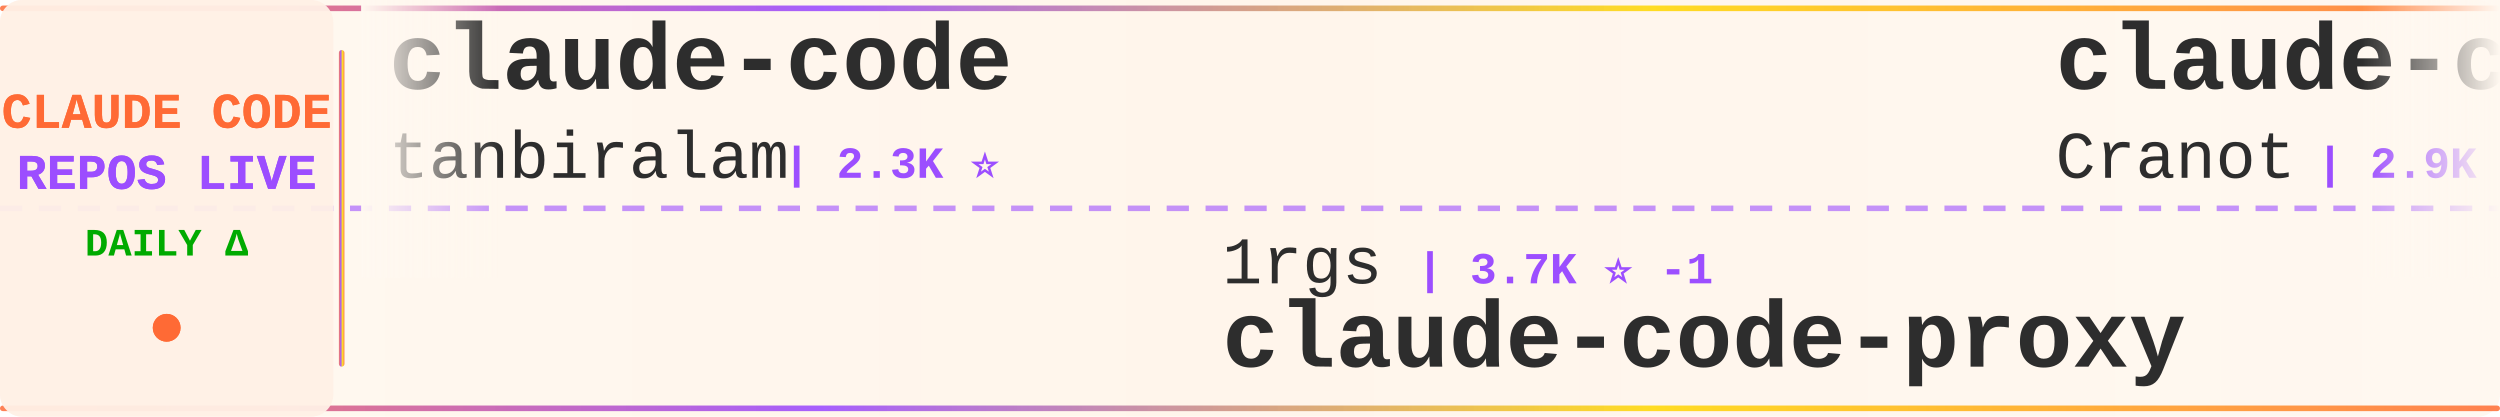
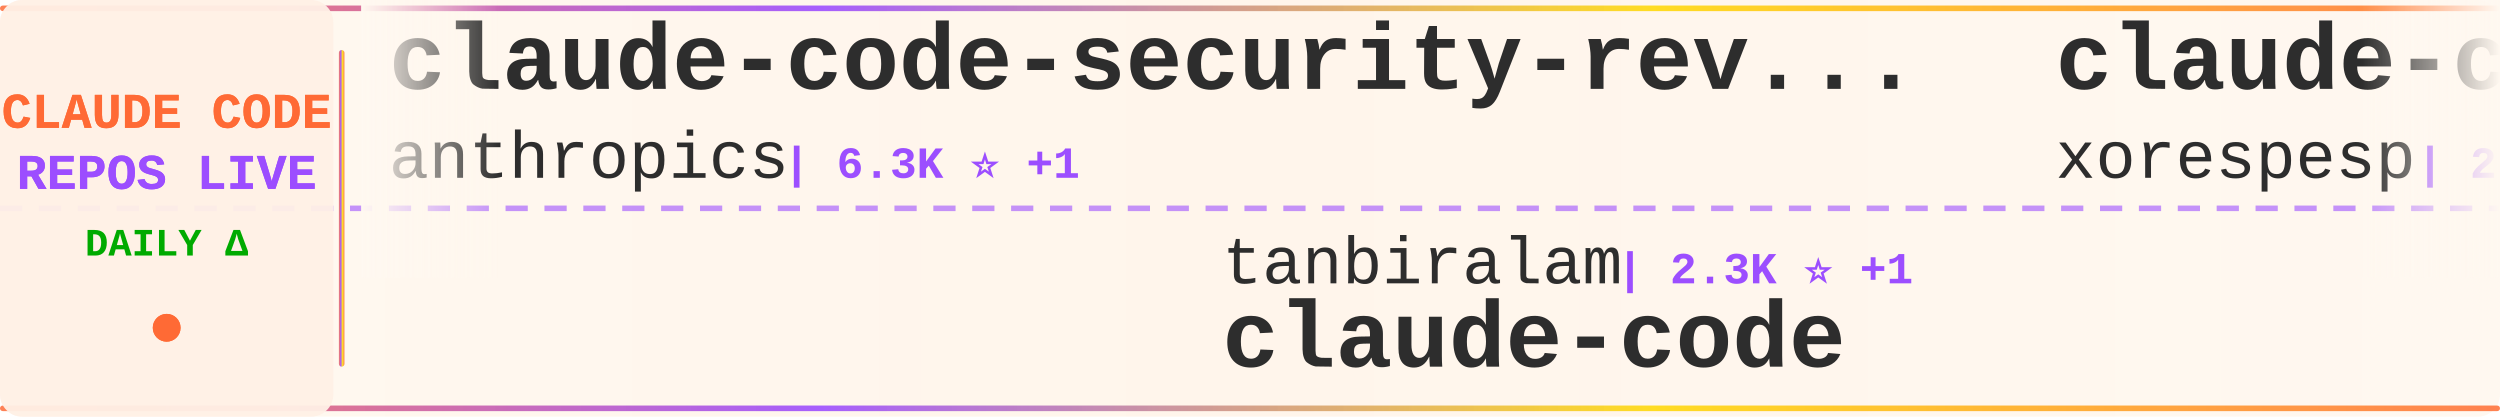
<svg xmlns="http://www.w3.org/2000/svg" width="900" height="150">
  <defs>
    <linearGradient id="tickerBg" x1="0%" y1="0%" x2="100%" y2="0%">
      <stop offset="0%" style="stop-color:#fff8f0;stop-opacity:0.98" />
      <stop offset="50%" style="stop-color:#fff5eb;stop-opacity:1" />
      <stop offset="100%" style="stop-color:#fff8f0;stop-opacity:0.98" />
    </linearGradient>
    <linearGradient id="borderGrad" x1="0%" y1="0%" x2="100%" y2="0%">
      <stop offset="0%" style="stop-color:#FF6B35;stop-opacity:0.85">
        <animate attributeName="stop-opacity" values="0.85;1;0.85" dur="2s" repeatCount="indefinite" />
      </stop>
      <stop offset="33%" style="stop-color:#9C4EFF;stop-opacity:0.9">
        <animate attributeName="stop-opacity" values="0.9;1;0.9" dur="2.2s" repeatCount="indefinite" />
      </stop>
      <stop offset="66%" style="stop-color:#FFD700;stop-opacity:0.85">
        <animate attributeName="stop-opacity" values="0.85;1;0.85" dur="1.8s" repeatCount="indefinite" />
      </stop>
      <stop offset="100%" style="stop-color:#FF6B35;stop-opacity:0.85">
        <animate attributeName="stop-opacity" values="0.85;1;0.85" dur="2s" repeatCount="indefinite" />
      </stop>
    </linearGradient>
    <filter id="textGlow">
      <feGaussianBlur stdDeviation="0.15" result="coloredBlur" />
      <feMerge>
        <feMergeNode in="coloredBlur" />
        <feMergeNode in="SourceGraphic" />
      </feMerge>
    </filter>
    <filter id="metricGlow">
      <feGaussianBlur stdDeviation="0.2" result="coloredBlur" />
      <feMerge>
        <feMergeNode in="coloredBlur" />
        <feMergeNode in="SourceGraphic" />
      </feMerge>
    </filter>
    <linearGradient id="leftFade" x1="0%" y1="0%" x2="100%" y2="0%">
      <stop offset="0%" style="stop-color:#fff8f0;stop-opacity:1" />
      <stop offset="100%" style="stop-color:#fff8f0;stop-opacity:0" />
    </linearGradient>
    <linearGradient id="rightFade" x1="0%" y1="0%" x2="100%" y2="0%">
      <stop offset="0%" style="stop-color:#fff8f0;stop-opacity:0" />
      <stop offset="100%" style="stop-color:#fff8f0;stop-opacity:1" />
    </linearGradient>
  </defs>
  <rect width="900" height="150" fill="url(#tickerBg)" rx="8" />
  <rect x="0" y="2" width="900" height="2" fill="url(#borderGrad)" rx="1" />
  <rect x="0" y="146" width="900" height="2" fill="url(#borderGrad)" rx="1" />
  <line x1="0" y1="75" x2="900" y2="75" stroke="#9C4EFF" stroke-width="2" stroke-dasharray="8 6" opacity="0.6" />
  <rect x="0" y="0" width="120" height="150" fill="#fff0e6" opacity="0.95" rx="8" />
  <text x="60" y="46" font-family="'Courier New', monospace" font-size="18" font-weight="bold" fill="#FF6B35" text-anchor="middle" filter="url(#textGlow)">
    CLAUDE CODE
  </text>
  <text x="60" y="68" font-family="'Courier New', monospace" font-size="18" font-weight="bold" fill="#9C4EFF" text-anchor="middle" filter="url(#textGlow)">
    REPOS LIVE
  </text>
  <text x="60" y="92" font-family="'Courier New', monospace" font-size="14" font-weight="bold" fill="#00aa00" text-anchor="middle">
    DAILY Δ
  </text>
  <circle cx="60" cy="118" r="5" fill="#FF6B35" filter="url(#metricGlow)">
    <animate attributeName="r" values="4;6;4" dur="1.5s" repeatCount="indefinite" />
    <animate attributeName="opacity" values="0.6;1;0.6" dur="1.5s" repeatCount="indefinite" />
  </circle>
  <rect x="122" y="18" width="2" height="114" fill="url(#borderGrad)" rx="1" />
  <clipPath id="tickerClip">
    <rect x="130" y="0" width="770" height="150" />
  </clipPath>
  <g clip-path="url(#tickerClip)">
    <g id="tickerItems">
      <animateTransform attributeName="transform" attributeType="XML" type="translate" from="0 0" to="-3000 0" dur="54s" repeatCount="indefinite" />
      <g transform="translate(0, 0)">
-         <text x="140" y="32" font-family="'Courier New', monospace" font-size="34" font-weight="bold" fill="#2d2d2d">claude-code</text>
-         <text x="140" y="64" font-family="'Courier New', monospace" font-size="24" font-weight="normal" fill="#2d2d2d" opacity="1.0">tanbiralam</text>
-         <text x="282" y="64" font-family="'Courier New', monospace" font-size="16" font-weight="bold" fill="#9C4EFF"> | 2.3K ⭐</text>
+         <text x="140" y="32" font-family="'Courier New', monospace" font-size="34" font-weight="bold" fill="#2d2d2d">claude-code-security-rev...</text>
+         <text x="140" y="64" font-family="'Courier New', monospace" font-size="24" font-weight="normal" fill="#2d2d2d" opacity="1.0">anthropics</text>
+         <text x="282" y="64" font-family="'Courier New', monospace" font-size="16" font-weight="bold" fill="#9C4EFF"> | 6.3K ⭐ +1</text>
      </g>
      <g transform="translate(300, 0)">
-         <text x="140" y="102" font-family="'Courier New', monospace" font-size="24" font-weight="normal" fill="#2d2d2d" opacity="1.0">1rgs</text>
-         <text x="210" y="102" font-family="'Courier New', monospace" font-size="16" font-weight="bold" fill="#9C4EFF"> | 3.7K ⭐ -1</text>
-         <text x="140" y="132" font-family="'Courier New', monospace" font-size="34" font-weight="bold" fill="#2d2d2d">claude-code-proxy</text>
+         <text x="140" y="102" font-family="'Courier New', monospace" font-size="24" font-weight="normal" fill="#2d2d2d" opacity="1.0">tanbiralam</text>
+         <text x="282" y="102" font-family="'Courier New', monospace" font-size="16" font-weight="bold" fill="#9C4EFF"> | 2.3K ⭐ +1</text>
+         <text x="140" y="132" font-family="'Courier New', monospace" font-size="34" font-weight="bold" fill="#2d2d2d">claude-code</text>
      </g>
      <g transform="translate(600, 0)">
+         <text x="140" y="32" font-family="'Courier New', monospace" font-size="34" font-weight="bold" fill="#2d2d2d">claude-code</text>
+         <text x="140" y="64" font-family="'Courier New', monospace" font-size="24" font-weight="normal" fill="#2d2d2d" opacity="1.0">xorespesp</text>
+         <text x="270" y="64" font-family="'Courier New', monospace" font-size="16" font-weight="bold" fill="#9C4EFF"> | 233 ⭐</text>
+       </g>
+       <g transform="translate(900, 0)">
+         <text x="140" y="102" font-family="'Courier New', monospace" font-size="24" font-weight="normal" fill="#2d2d2d" opacity="1.0">T-Lab-CUHKSZ</text>
+         <text x="306" y="102" font-family="'Courier New', monospace" font-size="16" font-weight="bold" fill="#9C4EFF"> | 329 ⭐</text>
+         <text x="140" y="132" font-family="'Courier New', monospace" font-size="34" font-weight="bold" fill="#2d2d2d">claude-code</text>
+       </g>
+       <g transform="translate(1200, 0)">
        <text x="140" y="32" font-family="'Courier New', monospace" font-size="34" font-weight="bold" fill="#2d2d2d">claude-code-guide</text>
        <text x="140" y="64" font-family="'Courier New', monospace" font-size="24" font-weight="normal" fill="#2d2d2d" opacity="1.0">Cranot</text>
        <text x="234" y="64" font-family="'Courier New', monospace" font-size="16" font-weight="bold" fill="#9C4EFF"> | 2.9K ⭐</text>
      </g>
-       <g transform="translate(900, 0)">
-         <text x="140" y="102" font-family="'Courier New', monospace" font-size="24" font-weight="normal" fill="#2d2d2d" opacity="1.0">ykdojo</text>
-         <text x="234" y="102" font-family="'Courier New', monospace" font-size="16" font-weight="bold" fill="#9C4EFF"> | 10.1K ⭐ +1</text>
-         <text x="140" y="132" font-family="'Courier New', monospace" font-size="34" font-weight="bold" fill="#2d2d2d">claude-code-tips</text>
-       </g>
-       <g transform="translate(1200, 0)">
-         <text x="140" y="32" font-family="'Courier New', monospace" font-size="34" font-weight="bold" fill="#2d2d2d">ralph-claude-code</text>
-         <text x="140" y="64" font-family="'Courier New', monospace" font-size="24" font-weight="normal" fill="#2d2d2d" opacity="1.0">frankbria</text>
-         <text x="270" y="64" font-family="'Courier New', monospace" font-size="16" font-weight="bold" fill="#9C4EFF"> | 9.6K ⭐</text>
-       </g>
      <g transform="translate(1500, 0)">
-         <text x="140" y="102" font-family="'Courier New', monospace" font-size="24" font-weight="normal" fill="#2d2d2d" opacity="1.0">anthropics</text>
-         <text x="282" y="102" font-family="'Courier New', monospace" font-size="16" font-weight="bold" fill="#9C4EFF"> | 8.9K ⭐ +1</text>
-         <text x="140" y="132" font-family="'Courier New', monospace" font-size="34" font-weight="bold" fill="#2d2d2d">claude-code-action</text>
+         <text x="140" y="102" font-family="'Courier New', monospace" font-size="24" font-weight="normal" fill="#2d2d2d" opacity="1.0">repowise-dev</text>
+         <text x="306" y="102" font-family="'Courier New', monospace" font-size="16" font-weight="bold" fill="#9C4EFF"> | 1.2K ⭐</text>
+         <text x="140" y="132" font-family="'Courier New', monospace" font-size="34" font-weight="bold" fill="#2d2d2d">claude-code-prompts</text>
      </g>
      <g transform="translate(1800, 0)">
-         <text x="140" y="32" font-family="'Courier New', monospace" font-size="34" font-weight="bold" fill="#2d2d2d">claude-code</text>
-         <text x="140" y="64" font-family="'Courier New', monospace" font-size="24" font-weight="normal" fill="#2d2d2d" opacity="1.0">freestylefly</text>
-         <text x="306" y="64" font-family="'Courier New', monospace" font-size="16" font-weight="bold" fill="#9C4EFF"> | 130 ⭐</text>
+         <text x="140" y="32" font-family="'Courier New', monospace" font-size="34" font-weight="bold" fill="#2d2d2d">learn-claude-code</text>
+         <text x="140" y="64" font-family="'Courier New', monospace" font-size="24" font-weight="normal" fill="#2d2d2d" opacity="1.0">shareAI-lab</text>
+         <text x="294" y="64" font-family="'Courier New', monospace" font-size="16" font-weight="bold" fill="#9C4EFF"> | 77.5K ⭐ +19</text>
      </g>
      <g transform="translate(2100, 0)">
-         <text x="140" y="102" font-family="'Courier New', monospace" font-size="24" font-weight="normal" fill="#2d2d2d" opacity="1.0">xu-xiang</text>
-         <text x="258" y="102" font-family="'Courier New', monospace" font-size="16" font-weight="bold" fill="#9C4EFF"> | 2.0K ⭐</text>
-         <text x="140" y="132" font-family="'Courier New', monospace" font-size="34" font-weight="bold" fill="#2d2d2d">everything-claude-code-z...</text>
+         <text x="140" y="102" font-family="'Courier New', monospace" font-size="24" font-weight="normal" fill="#2d2d2d" opacity="1.0">asgeirtj</text>
+         <text x="258" y="102" font-family="'Courier New', monospace" font-size="16" font-weight="bold" fill="#9C4EFF"> | 68.1K ⭐ +25</text>
+         <text x="140" y="132" font-family="'Courier New', monospace" font-size="34" font-weight="bold" fill="#2d2d2d">system_prompts_leaks</text>
      </g>
      <g transform="translate(2400, 0)">
-         <text x="140" y="32" font-family="'Courier New', monospace" font-size="34" font-weight="bold" fill="#2d2d2d">claude-code-sourcemap</text>
-         <text x="140" y="64" font-family="'Courier New', monospace" font-size="24" font-weight="normal" fill="#2d2d2d" opacity="1.0">ChinaSiro</text>
-         <text x="270" y="64" font-family="'Courier New', monospace" font-size="16" font-weight="bold" fill="#9C4EFF"> | 9.7K ⭐</text>
+         <text x="140" y="32" font-family="'Courier New', monospace" font-size="34" font-weight="bold" fill="#2d2d2d">claude-code-templates</text>
+         <text x="140" y="64" font-family="'Courier New', monospace" font-size="24" font-weight="normal" fill="#2d2d2d" opacity="1.0">davila7</text>
+         <text x="246" y="64" font-family="'Courier New', monospace" font-size="16" font-weight="bold" fill="#9C4EFF"> | 31.4K ⭐ +92</text>
      </g>
      <g transform="translate(2700, 0)">
-         <text x="140" y="102" font-family="'Courier New', monospace" font-size="24" font-weight="normal" fill="#2d2d2d" opacity="1.0">ghuntley</text>
-         <text x="258" y="102" font-family="'Courier New', monospace" font-size="16" font-weight="bold" fill="#9C4EFF"> | 991 ⭐ -1</text>
-         <text x="140" y="132" font-family="'Courier New', monospace" font-size="34" font-weight="bold" fill="#2d2d2d">claude-code-source-code-...</text>
+         <text x="140" y="102" font-family="'Courier New', monospace" font-size="24" font-weight="normal" fill="#2d2d2d" opacity="1.0">Alishahryar1</text>
+         <text x="306" y="102" font-family="'Courier New', monospace" font-size="16" font-weight="bold" fill="#9C4EFF"> | 55.8K ⭐ +30</text>
+         <text x="140" y="132" font-family="'Courier New', monospace" font-size="34" font-weight="bold" fill="#2d2d2d">free-claude-code</text>
      </g>
      <g transform="translate(3000, 0)">
-         <text x="140" y="32" font-family="'Courier New', monospace" font-size="34" font-weight="bold" fill="#2d2d2d">claude-code</text>
-         <text x="140" y="64" font-family="'Courier New', monospace" font-size="24" font-weight="normal" fill="#2d2d2d" opacity="1.0">tanbiralam</text>
-         <text x="282" y="64" font-family="'Courier New', monospace" font-size="16" font-weight="bold" fill="#9C4EFF"> | 2.3K ⭐</text>
+         <text x="140" y="32" font-family="'Courier New', monospace" font-size="34" font-weight="bold" fill="#2d2d2d">claude-code-security-rev...</text>
+         <text x="140" y="64" font-family="'Courier New', monospace" font-size="24" font-weight="normal" fill="#2d2d2d" opacity="1.0">anthropics</text>
+         <text x="282" y="64" font-family="'Courier New', monospace" font-size="16" font-weight="bold" fill="#9C4EFF"> | 6.3K ⭐ +1</text>
      </g>
      <g transform="translate(3300, 0)">
-         <text x="140" y="102" font-family="'Courier New', monospace" font-size="24" font-weight="normal" fill="#2d2d2d" opacity="1.0">1rgs</text>
-         <text x="210" y="102" font-family="'Courier New', monospace" font-size="16" font-weight="bold" fill="#9C4EFF"> | 3.7K ⭐ -1</text>
-         <text x="140" y="132" font-family="'Courier New', monospace" font-size="34" font-weight="bold" fill="#2d2d2d">claude-code-proxy</text>
+         <text x="140" y="102" font-family="'Courier New', monospace" font-size="24" font-weight="normal" fill="#2d2d2d" opacity="1.0">tanbiralam</text>
+         <text x="282" y="102" font-family="'Courier New', monospace" font-size="16" font-weight="bold" fill="#9C4EFF"> | 2.3K ⭐ +1</text>
+         <text x="140" y="132" font-family="'Courier New', monospace" font-size="34" font-weight="bold" fill="#2d2d2d">claude-code</text>
      </g>
      <g transform="translate(3600, 0)">
-         <text x="140" y="32" font-family="'Courier New', monospace" font-size="34" font-weight="bold" fill="#2d2d2d">claude-code-guide</text>
-         <text x="140" y="64" font-family="'Courier New', monospace" font-size="24" font-weight="normal" fill="#2d2d2d" opacity="1.0">Cranot</text>
-         <text x="234" y="64" font-family="'Courier New', monospace" font-size="16" font-weight="bold" fill="#9C4EFF"> | 2.9K ⭐</text>
+         <text x="140" y="32" font-family="'Courier New', monospace" font-size="34" font-weight="bold" fill="#2d2d2d">claude-code</text>
+         <text x="140" y="64" font-family="'Courier New', monospace" font-size="24" font-weight="normal" fill="#2d2d2d" opacity="1.0">xorespesp</text>
+         <text x="270" y="64" font-family="'Courier New', monospace" font-size="16" font-weight="bold" fill="#9C4EFF"> | 233 ⭐</text>
      </g>
      <g transform="translate(3900, 0)">
-         <text x="140" y="102" font-family="'Courier New', monospace" font-size="24" font-weight="normal" fill="#2d2d2d" opacity="1.0">ykdojo</text>
-         <text x="234" y="102" font-family="'Courier New', monospace" font-size="16" font-weight="bold" fill="#9C4EFF"> | 10.1K ⭐ +1</text>
-         <text x="140" y="132" font-family="'Courier New', monospace" font-size="34" font-weight="bold" fill="#2d2d2d">claude-code-tips</text>
+         <text x="140" y="102" font-family="'Courier New', monospace" font-size="24" font-weight="normal" fill="#2d2d2d" opacity="1.0">T-Lab-CUHKSZ</text>
+         <text x="306" y="102" font-family="'Courier New', monospace" font-size="16" font-weight="bold" fill="#9C4EFF"> | 329 ⭐</text>
+         <text x="140" y="132" font-family="'Courier New', monospace" font-size="34" font-weight="bold" fill="#2d2d2d">claude-code</text>
      </g>
    </g>
  </g>
  <rect x="130" y="0" width="50" height="100" fill="url(#leftFade)" />
  <rect x="850" y="0" width="50" height="100" fill="url(#rightFade)" />
</svg>
